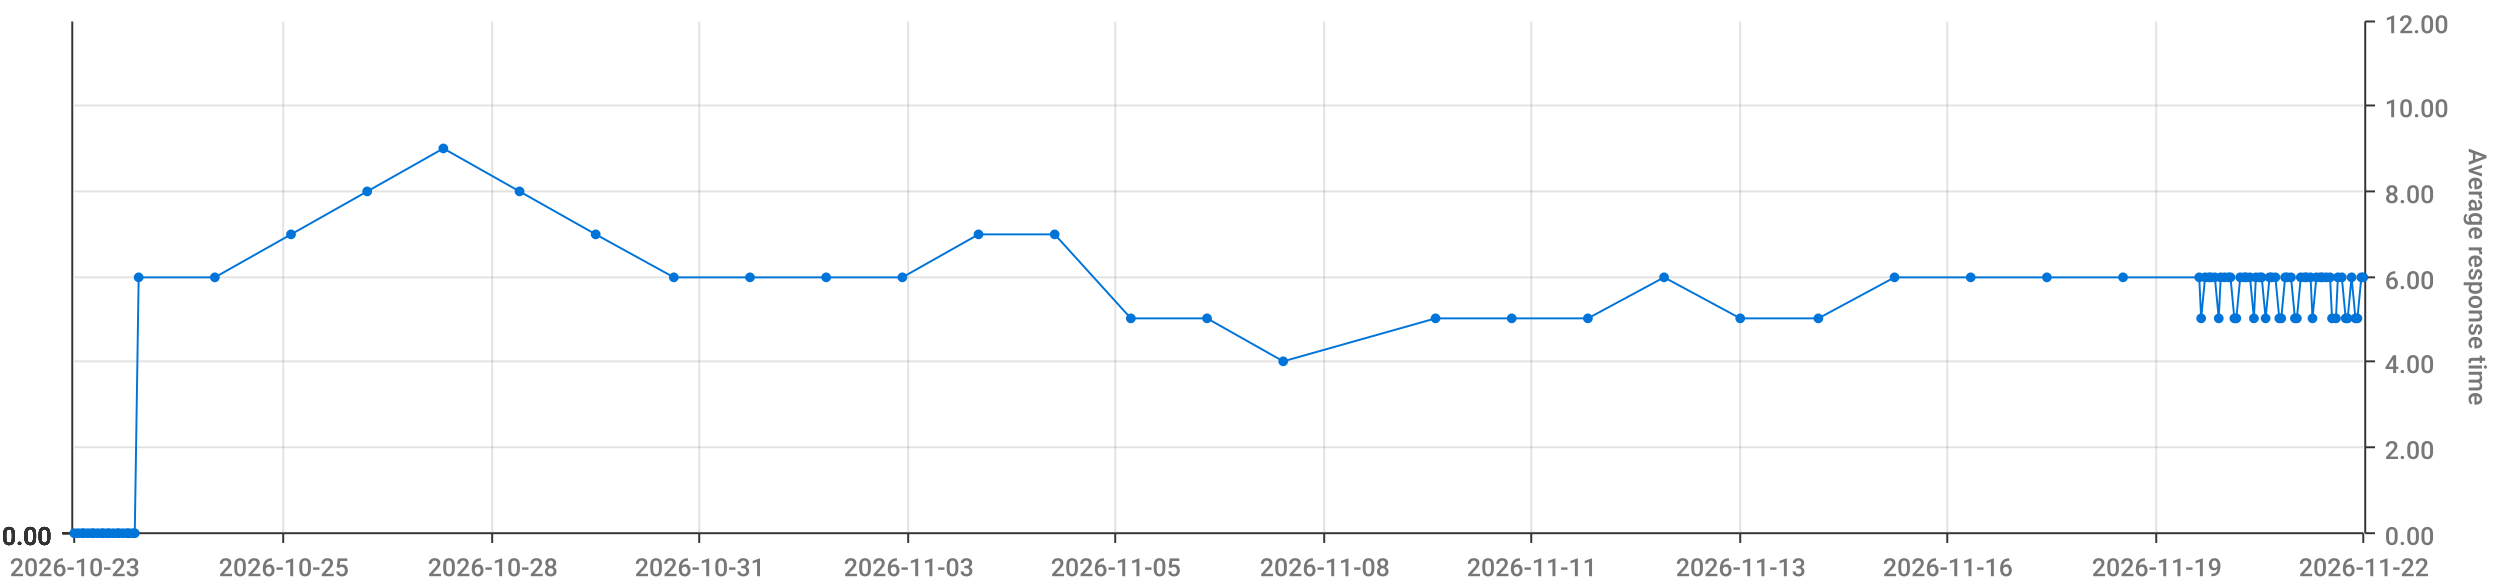
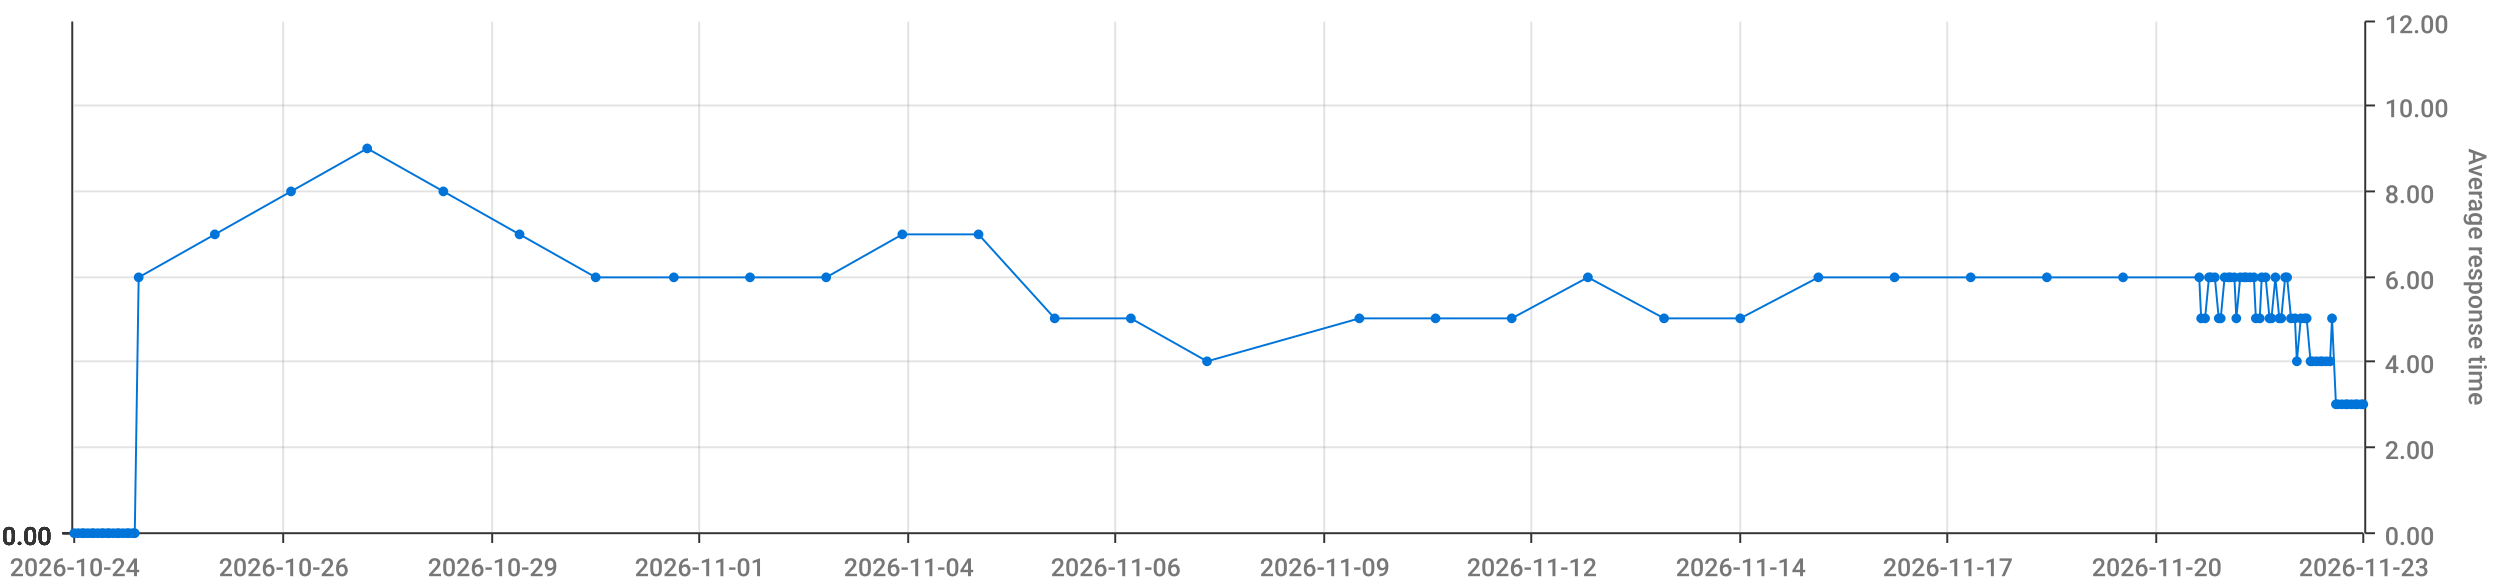
<svg xmlns="http://www.w3.org/2000/svg" viewBox="0 0 1280 300">
  <path d="M 0 0 L 1280 0 L 1280 300 L 0 300 L 0 0" style="stroke-width:0;stroke:rgba(255,255,255,1.0);fill:rgba(255,255,255,0.0)" />
  <path d="M 38 11 L 1210 11 L 1210 273 L 38 273 L 38 11" style="stroke-width:0;stroke:rgba(255,255,255,1.0);fill:rgba(255,255,255,0.0)" />
  <path d="M 38 273 L 1210 273" style="stroke-width:1;stroke:rgba(51,51,51,1.0);fill:rgba(255,255,255,0.0)" />
  <path d="M 38 273 L 38 278" style="stroke-width:1;stroke:rgba(51,51,51,1.0);fill:rgba(255,255,255,0.0)" />
-   <text x="5" y="295" style="stroke-width:0;stroke:none;fill:rgba(119,119,119,1.0);font-size:12.8px;font-family:'Roboto Medium',sans-serif">2026-10-23</text>
+   <text x="5" y="295" style="stroke-width:0;stroke:none;fill:rgba(119,119,119,1.0);font-size:12.8px;font-family:'Roboto Medium',sans-serif">2026-10-24</text>
  <path d="M 145 273 L 145 278" style="stroke-width:1;stroke:rgba(51,51,51,1.0);fill:rgba(255,255,255,0.0)" />
-   <text x="112" y="295" style="stroke-width:0;stroke:none;fill:rgba(119,119,119,1.0);font-size:12.8px;font-family:'Roboto Medium',sans-serif">2026-10-25</text>
+   <text x="112" y="295" style="stroke-width:0;stroke:none;fill:rgba(119,119,119,1.0);font-size:12.8px;font-family:'Roboto Medium',sans-serif">2026-10-26</text>
  <path d="M 252 273 L 252 278" style="stroke-width:1;stroke:rgba(51,51,51,1.0);fill:rgba(255,255,255,0.0)" />
-   <text x="219" y="295" style="stroke-width:0;stroke:none;fill:rgba(119,119,119,1.0);font-size:12.8px;font-family:'Roboto Medium',sans-serif">2026-10-28</text>
+   <text x="219" y="295" style="stroke-width:0;stroke:none;fill:rgba(119,119,119,1.0);font-size:12.8px;font-family:'Roboto Medium',sans-serif">2026-10-29</text>
  <path d="M 358 273 L 358 278" style="stroke-width:1;stroke:rgba(51,51,51,1.0);fill:rgba(255,255,255,0.0)" />
-   <text x="325" y="295" style="stroke-width:0;stroke:none;fill:rgba(119,119,119,1.0);font-size:12.8px;font-family:'Roboto Medium',sans-serif">2026-10-31</text>
+   <text x="325" y="295" style="stroke-width:0;stroke:none;fill:rgba(119,119,119,1.0);font-size:12.8px;font-family:'Roboto Medium',sans-serif">2026-11-01</text>
  <path d="M 465 273 L 465 278" style="stroke-width:1;stroke:rgba(51,51,51,1.0);fill:rgba(255,255,255,0.0)" />
-   <text x="432" y="295" style="stroke-width:0;stroke:none;fill:rgba(119,119,119,1.0);font-size:12.8px;font-family:'Roboto Medium',sans-serif">2026-11-03</text>
+   <text x="432" y="295" style="stroke-width:0;stroke:none;fill:rgba(119,119,119,1.0);font-size:12.8px;font-family:'Roboto Medium',sans-serif">2026-11-04</text>
  <path d="M 571 273 L 571 278" style="stroke-width:1;stroke:rgba(51,51,51,1.0);fill:rgba(255,255,255,0.0)" />
-   <text x="538" y="295" style="stroke-width:0;stroke:none;fill:rgba(119,119,119,1.0);font-size:12.8px;font-family:'Roboto Medium',sans-serif">2026-11-05</text>
+   <text x="538" y="295" style="stroke-width:0;stroke:none;fill:rgba(119,119,119,1.0);font-size:12.8px;font-family:'Roboto Medium',sans-serif">2026-11-06</text>
  <path d="M 678 273 L 678 278" style="stroke-width:1;stroke:rgba(51,51,51,1.0);fill:rgba(255,255,255,0.0)" />
-   <text x="645" y="295" style="stroke-width:0;stroke:none;fill:rgba(119,119,119,1.0);font-size:12.8px;font-family:'Roboto Medium',sans-serif">2026-11-08</text>
+   <text x="645" y="295" style="stroke-width:0;stroke:none;fill:rgba(119,119,119,1.0);font-size:12.8px;font-family:'Roboto Medium',sans-serif">2026-11-09</text>
  <path d="M 784 273 L 784 278" style="stroke-width:1;stroke:rgba(51,51,51,1.0);fill:rgba(255,255,255,0.0)" />
-   <text x="751" y="295" style="stroke-width:0;stroke:none;fill:rgba(119,119,119,1.0);font-size:12.8px;font-family:'Roboto Medium',sans-serif">2026-11-11</text>
+   <text x="751" y="295" style="stroke-width:0;stroke:none;fill:rgba(119,119,119,1.0);font-size:12.8px;font-family:'Roboto Medium',sans-serif">2026-11-12</text>
  <path d="M 891 273 L 891 278" style="stroke-width:1;stroke:rgba(51,51,51,1.0);fill:rgba(255,255,255,0.0)" />
-   <text x="858" y="295" style="stroke-width:0;stroke:none;fill:rgba(119,119,119,1.0);font-size:12.8px;font-family:'Roboto Medium',sans-serif">2026-11-13</text>
+   <text x="858" y="295" style="stroke-width:0;stroke:none;fill:rgba(119,119,119,1.0);font-size:12.8px;font-family:'Roboto Medium',sans-serif">2026-11-14</text>
  <path d="M 997 273 L 997 278" style="stroke-width:1;stroke:rgba(51,51,51,1.0);fill:rgba(255,255,255,0.0)" />
-   <text x="964" y="295" style="stroke-width:0;stroke:none;fill:rgba(119,119,119,1.0);font-size:12.8px;font-family:'Roboto Medium',sans-serif">2026-11-16</text>
+   <text x="964" y="295" style="stroke-width:0;stroke:none;fill:rgba(119,119,119,1.0);font-size:12.8px;font-family:'Roboto Medium',sans-serif">2026-11-17</text>
  <path d="M 1104 273 L 1104 278" style="stroke-width:1;stroke:rgba(51,51,51,1.0);fill:rgba(255,255,255,0.0)" />
-   <text x="1071" y="295" style="stroke-width:0;stroke:none;fill:rgba(119,119,119,1.0);font-size:12.8px;font-family:'Roboto Medium',sans-serif">2026-11-19</text>
+   <text x="1071" y="295" style="stroke-width:0;stroke:none;fill:rgba(119,119,119,1.0);font-size:12.8px;font-family:'Roboto Medium',sans-serif">2026-11-20</text>
  <path d="M 1210 273 L 1210 278" style="stroke-width:1;stroke:rgba(51,51,51,1.0);fill:rgba(255,255,255,0.0)" />
-   <text x="1177" y="295" style="stroke-width:0;stroke:none;fill:rgba(119,119,119,1.0);font-size:12.8px;font-family:'Roboto Medium',sans-serif">2026-11-22</text>
+   <text x="1177" y="295" style="stroke-width:0;stroke:none;fill:rgba(119,119,119,1.0);font-size:12.8px;font-family:'Roboto Medium',sans-serif">2026-11-23</text>
  <path d="M 145 273 L 145 11" style="stroke-width:1;stroke:rgba(119,119,119,0.2);fill:none" />
  <path d="M 252 273 L 252 11" style="stroke-width:1;stroke:rgba(119,119,119,0.2);fill:none" />
  <path d="M 358 273 L 358 11" style="stroke-width:1;stroke:rgba(119,119,119,0.2);fill:none" />
  <path d="M 465 273 L 465 11" style="stroke-width:1;stroke:rgba(119,119,119,0.2);fill:none" />
  <path d="M 571 273 L 571 11" style="stroke-width:1;stroke:rgba(119,119,119,0.2);fill:none" />
  <path d="M 678 273 L 678 11" style="stroke-width:1;stroke:rgba(119,119,119,0.2);fill:none" />
  <path d="M 784 273 L 784 11" style="stroke-width:1;stroke:rgba(119,119,119,0.2);fill:none" />
  <path d="M 891 273 L 891 11" style="stroke-width:1;stroke:rgba(119,119,119,0.2);fill:none" />
  <path d="M 997 273 L 997 11" style="stroke-width:1;stroke:rgba(119,119,119,0.2);fill:none" />
  <path d="M 1104 273 L 1104 11" style="stroke-width:1;stroke:rgba(119,119,119,0.2);fill:none" />
  <path d="M 1211 273 L 1211 11" style="stroke-width:1;stroke:rgba(51,51,51,1.0);fill:rgba(255,255,255,0.0)" />
  <path d="M 1211 273 L 1216 273" style="stroke-width:1;stroke:rgba(51,51,51,1.0);fill:rgba(255,255,255,0.0)" />
  <text x="1221" y="279" style="stroke-width:0;stroke:none;fill:rgba(119,119,119,1.0);font-size:12.8px;font-family:'Roboto Medium',sans-serif">0.00</text>
  <path d="M 1211 229 L 1216 229" style="stroke-width:1;stroke:rgba(51,51,51,1.0);fill:rgba(255,255,255,0.0)" />
  <text x="1221" y="235" style="stroke-width:0;stroke:none;fill:rgba(119,119,119,1.0);font-size:12.8px;font-family:'Roboto Medium',sans-serif">2.00</text>
  <path d="M 1211 185 L 1216 185" style="stroke-width:1;stroke:rgba(51,51,51,1.0);fill:rgba(255,255,255,0.0)" />
  <text x="1221" y="191" style="stroke-width:0;stroke:none;fill:rgba(119,119,119,1.0);font-size:12.8px;font-family:'Roboto Medium',sans-serif">4.00</text>
  <path d="M 1211 142 L 1216 142" style="stroke-width:1;stroke:rgba(51,51,51,1.0);fill:rgba(255,255,255,0.0)" />
  <text x="1221" y="148" style="stroke-width:0;stroke:none;fill:rgba(119,119,119,1.0);font-size:12.8px;font-family:'Roboto Medium',sans-serif">6.00</text>
  <path d="M 1211 98 L 1216 98" style="stroke-width:1;stroke:rgba(51,51,51,1.0);fill:rgba(255,255,255,0.0)" />
  <text x="1221" y="104" style="stroke-width:0;stroke:none;fill:rgba(119,119,119,1.0);font-size:12.8px;font-family:'Roboto Medium',sans-serif">8.00</text>
  <path d="M 1211 54 L 1216 54" style="stroke-width:1;stroke:rgba(51,51,51,1.0);fill:rgba(255,255,255,0.0)" />
  <text x="1221" y="60" style="stroke-width:0;stroke:none;fill:rgba(119,119,119,1.0);font-size:12.8px;font-family:'Roboto Medium',sans-serif">10.00</text>
  <path d="M 1211 11 L 1216 11" style="stroke-width:1;stroke:rgba(51,51,51,1.0);fill:rgba(255,255,255,0.0)" />
  <text x="1221" y="17" style="stroke-width:0;stroke:none;fill:rgba(119,119,119,1.0);font-size:12.8px;font-family:'Roboto Medium',sans-serif">12.00</text>
  <text x="1264" y="76" style="stroke-width:0;stroke:none;fill:rgba(119,119,119,1.0);font-size:12.8px;font-family:'Roboto Medium',sans-serif" transform="rotate(90.00,1264,76)">Average response time</text>
  <path d="M 38 273 L 1210 273" style="stroke-width:0;stroke:rgba(255,255,255,0.0);fill:none" />
  <path d="M 38 229 L 1210 229" style="stroke-width:1;stroke:rgba(119,119,119,0.2);fill:none" />
  <path d="M 38 185 L 1210 185" style="stroke-width:1;stroke:rgba(119,119,119,0.2);fill:none" />
  <path d="M 38 142 L 1210 142" style="stroke-width:1;stroke:rgba(119,119,119,0.2);fill:none" />
  <path d="M 38 98 L 1210 98" style="stroke-width:1;stroke:rgba(119,119,119,0.2);fill:none" />
  <path d="M 38 54 L 1210 54" style="stroke-width:1;stroke:rgba(119,119,119,0.2);fill:none" />
  <path d="M 37 273 L 37 11" style="stroke-width:1;stroke:rgba(51,51,51,1.0);fill:rgba(255,255,255,0.0)" />
  <path d="M 37 273 L 32 273" style="stroke-width:1;stroke:rgba(51,51,51,1.0);fill:rgba(255,255,255,0.0)" />
  <text x="1" y="279" style="stroke-width:0;stroke:none;fill:rgba(51,51,51,1.0);font-size:12.8px;font-family:'Roboto Medium',sans-serif">0.00</text>
  <path d="M 37 273 L 32 273" style="stroke-width:1;stroke:rgba(51,51,51,1.0);fill:rgba(255,255,255,0.0)" />
  <text x="1" y="279" style="stroke-width:0;stroke:none;fill:rgba(51,51,51,1.0);font-size:12.8px;font-family:'Roboto Medium',sans-serif">0.00</text>
  <path d="M 37 273 L 32 273" style="stroke-width:1;stroke:rgba(51,51,51,1.0);fill:rgba(255,255,255,0.0)" />
  <text x="1" y="279" style="stroke-width:0;stroke:none;fill:rgba(51,51,51,1.0);font-size:12.8px;font-family:'Roboto Medium',sans-serif">0.00</text>
  <path d="M 37 273 L 32 273" style="stroke-width:1;stroke:rgba(51,51,51,1.0);fill:rgba(255,255,255,0.0)" />
  <text x="1" y="279" style="stroke-width:0;stroke:none;fill:rgba(51,51,51,1.0);font-size:12.8px;font-family:'Roboto Medium',sans-serif">0.00</text>
  <path d="M 37 273 L 32 273" style="stroke-width:1;stroke:rgba(51,51,51,1.0);fill:rgba(255,255,255,0.0)" />
  <text x="1" y="279" style="stroke-width:0;stroke:none;fill:rgba(51,51,51,1.0);font-size:12.8px;font-family:'Roboto Medium',sans-serif">0.00</text>
  <path d="M 37 273 L 32 273" style="stroke-width:1;stroke:rgba(51,51,51,1.0);fill:rgba(255,255,255,0.0)" />
  <text x="1" y="279" style="stroke-width:0;stroke:none;fill:rgba(51,51,51,1.0);font-size:12.8px;font-family:'Roboto Medium',sans-serif">0.00</text>
  <path d="M 37 273 L 32 273" style="stroke-width:1;stroke:rgba(51,51,51,1.0);fill:rgba(255,255,255,0.0)" />
  <text x="1" y="279" style="stroke-width:0;stroke:none;fill:rgba(51,51,51,1.0);font-size:12.8px;font-family:'Roboto Medium',sans-serif">0.00</text>
  <path d="M 38 273 L 1210 273" style="stroke-width:0;stroke:rgba(255,255,255,0.0);fill:none" />
  <path d="M 38 273 L 1210 273" style="stroke-width:0;stroke:rgba(255,255,255,0.0);fill:none" />
  <path d="M 38 273 L 1210 273" style="stroke-width:0;stroke:rgba(255,255,255,0.0);fill:none" />
  <path d="M 38 273 L 1210 273" style="stroke-width:0;stroke:rgba(255,255,255,0.0);fill:none" />
  <path d="M 38 273 L 1210 273" style="stroke-width:0;stroke:rgba(255,255,255,0.0);fill:none" />
  <path d="M 38 273 L 1210 273" style="stroke-width:0;stroke:rgba(255,255,255,0.0);fill:none" />
-   <path d="M 38 273 L 40 273 L 42 273 L 43 273 L 45 273 L 47 273 L 48 273 L 50 273 L 52 273 L 53 273 L 55 273 L 56 273 L 58 273 L 60 273 L 61 273 L 63 273 L 65 273 L 66 273 L 68 273 L 69 273 L 71 142 L 110 142 L 149 120 L 188 98 L 227 76 L 266 98 L 305 120 L 345 142 L 384 142 L 423 142 L 462 142 L 501 120 L 540 120 L 579 163 L 618 163 L 657 185 L 735 163 L 774 163 L 813 163 L 852 142 L 891 163 L 931 163 L 970 142 L 1009 142 L 1048 142 L 1087 142 L 1126 142 L 1127 163 L 1129 142 L 1131 142 L 1132 142 L 1134 142 L 1136 163 L 1137 142 L 1139 142 L 1141 142 L 1142 142 L 1144 163 L 1145 163 L 1147 142 L 1149 142 L 1150 142 L 1152 142 L 1154 163 L 1155 142 L 1157 142 L 1158 142 L 1160 163 L 1162 142 L 1163 142 L 1165 142 L 1167 163 L 1168 163 L 1170 142 L 1171 142 L 1173 142 L 1175 163 L 1176 163 L 1178 142 L 1180 142 L 1181 142 L 1183 142 L 1184 163 L 1186 142 L 1188 142 L 1189 142 L 1191 142 L 1193 142 L 1194 163 L 1196 163 L 1197 142 L 1199 142 L 1201 163 L 1202 163 L 1204 142 L 1206 163 L 1207 163 L 1209 142 L 1210 142" style="stroke-width:1;stroke:rgba(0,116,217,1.0);fill:rgba(255,255,255,0.0)" />
+   <path d="M 38 273 L 40 273 L 42 273 L 43 273 L 45 273 L 47 273 L 48 273 L 50 273 L 52 273 L 53 273 L 55 273 L 56 273 L 58 273 L 60 273 L 61 273 L 63 273 L 65 273 L 66 273 L 68 273 L 69 273 L 71 142 L 110 120 L 149 98 L 188 76 L 227 98 L 266 120 L 305 142 L 345 142 L 384 142 L 423 142 L 462 120 L 501 120 L 540 163 L 579 163 L 618 185 L 696 163 L 735 163 L 774 163 L 813 142 L 852 163 L 891 163 L 931 142 L 970 142 L 1009 142 L 1048 142 L 1087 142 L 1126 142 L 1127 163 L 1129 163 L 1131 142 L 1132 142 L 1134 142 L 1136 163 L 1137 163 L 1139 142 L 1141 142 L 1142 142 L 1144 142 L 1145 163 L 1147 142 L 1149 142 L 1150 142 L 1152 142 L 1154 142 L 1155 163 L 1157 163 L 1158 142 L 1160 142 L 1162 163 L 1163 163 L 1165 142 L 1167 163 L 1168 163 L 1170 142 L 1171 142 L 1173 163 L 1175 163 L 1176 185 L 1178 163 L 1180 163 L 1181 163 L 1183 185 L 1184 185 L 1186 185 L 1188 185 L 1189 185 L 1191 185 L 1193 185 L 1194 163 L 1196 207 L 1197 207 L 1199 207 L 1201 207 L 1202 207 L 1204 207 L 1206 207 L 1207 207 L 1209 207 L 1210 207" style="stroke-width:1;stroke:rgba(0,116,217,1.0);fill:rgba(255,255,255,0.0)" />
  <circle cx="38" cy="273" r="2" style="stroke-width:1;stroke:rgba(0,116,217,1.0);fill:rgba(0,116,217,1.0)" />
  <path d="" style="stroke-width:1;stroke:rgba(0,116,217,1.0);fill:rgba(0,116,217,1.0)" />
  <circle cx="40" cy="273" r="2" style="stroke-width:1;stroke:rgba(0,116,217,1.0);fill:rgba(0,116,217,1.0)" />
  <path d="" style="stroke-width:1;stroke:rgba(0,116,217,1.0);fill:rgba(0,116,217,1.0)" />
  <circle cx="42" cy="273" r="2" style="stroke-width:1;stroke:rgba(0,116,217,1.0);fill:rgba(0,116,217,1.0)" />
  <path d="" style="stroke-width:1;stroke:rgba(0,116,217,1.0);fill:rgba(0,116,217,1.0)" />
  <circle cx="43" cy="273" r="2" style="stroke-width:1;stroke:rgba(0,116,217,1.0);fill:rgba(0,116,217,1.0)" />
  <path d="" style="stroke-width:1;stroke:rgba(0,116,217,1.0);fill:rgba(0,116,217,1.0)" />
  <circle cx="45" cy="273" r="2" style="stroke-width:1;stroke:rgba(0,116,217,1.0);fill:rgba(0,116,217,1.0)" />
  <path d="" style="stroke-width:1;stroke:rgba(0,116,217,1.0);fill:rgba(0,116,217,1.0)" />
  <circle cx="47" cy="273" r="2" style="stroke-width:1;stroke:rgba(0,116,217,1.0);fill:rgba(0,116,217,1.0)" />
  <path d="" style="stroke-width:1;stroke:rgba(0,116,217,1.0);fill:rgba(0,116,217,1.0)" />
  <circle cx="48" cy="273" r="2" style="stroke-width:1;stroke:rgba(0,116,217,1.0);fill:rgba(0,116,217,1.0)" />
  <path d="" style="stroke-width:1;stroke:rgba(0,116,217,1.0);fill:rgba(0,116,217,1.0)" />
  <circle cx="50" cy="273" r="2" style="stroke-width:1;stroke:rgba(0,116,217,1.0);fill:rgba(0,116,217,1.0)" />
  <path d="" style="stroke-width:1;stroke:rgba(0,116,217,1.0);fill:rgba(0,116,217,1.0)" />
  <circle cx="52" cy="273" r="2" style="stroke-width:1;stroke:rgba(0,116,217,1.0);fill:rgba(0,116,217,1.0)" />
  <path d="" style="stroke-width:1;stroke:rgba(0,116,217,1.0);fill:rgba(0,116,217,1.0)" />
  <circle cx="53" cy="273" r="2" style="stroke-width:1;stroke:rgba(0,116,217,1.0);fill:rgba(0,116,217,1.0)" />
  <path d="" style="stroke-width:1;stroke:rgba(0,116,217,1.0);fill:rgba(0,116,217,1.0)" />
  <circle cx="55" cy="273" r="2" style="stroke-width:1;stroke:rgba(0,116,217,1.0);fill:rgba(0,116,217,1.0)" />
  <path d="" style="stroke-width:1;stroke:rgba(0,116,217,1.0);fill:rgba(0,116,217,1.0)" />
  <circle cx="56" cy="273" r="2" style="stroke-width:1;stroke:rgba(0,116,217,1.0);fill:rgba(0,116,217,1.0)" />
  <path d="" style="stroke-width:1;stroke:rgba(0,116,217,1.0);fill:rgba(0,116,217,1.0)" />
  <circle cx="58" cy="273" r="2" style="stroke-width:1;stroke:rgba(0,116,217,1.0);fill:rgba(0,116,217,1.0)" />
  <path d="" style="stroke-width:1;stroke:rgba(0,116,217,1.0);fill:rgba(0,116,217,1.0)" />
  <circle cx="60" cy="273" r="2" style="stroke-width:1;stroke:rgba(0,116,217,1.0);fill:rgba(0,116,217,1.0)" />
  <path d="" style="stroke-width:1;stroke:rgba(0,116,217,1.0);fill:rgba(0,116,217,1.0)" />
  <circle cx="61" cy="273" r="2" style="stroke-width:1;stroke:rgba(0,116,217,1.0);fill:rgba(0,116,217,1.0)" />
  <path d="" style="stroke-width:1;stroke:rgba(0,116,217,1.0);fill:rgba(0,116,217,1.0)" />
  <circle cx="63" cy="273" r="2" style="stroke-width:1;stroke:rgba(0,116,217,1.0);fill:rgba(0,116,217,1.0)" />
  <path d="" style="stroke-width:1;stroke:rgba(0,116,217,1.0);fill:rgba(0,116,217,1.0)" />
  <circle cx="65" cy="273" r="2" style="stroke-width:1;stroke:rgba(0,116,217,1.0);fill:rgba(0,116,217,1.0)" />
  <path d="" style="stroke-width:1;stroke:rgba(0,116,217,1.0);fill:rgba(0,116,217,1.0)" />
  <circle cx="66" cy="273" r="2" style="stroke-width:1;stroke:rgba(0,116,217,1.0);fill:rgba(0,116,217,1.0)" />
  <path d="" style="stroke-width:1;stroke:rgba(0,116,217,1.0);fill:rgba(0,116,217,1.0)" />
  <circle cx="68" cy="273" r="2" style="stroke-width:1;stroke:rgba(0,116,217,1.0);fill:rgba(0,116,217,1.0)" />
  <path d="" style="stroke-width:1;stroke:rgba(0,116,217,1.0);fill:rgba(0,116,217,1.0)" />
  <circle cx="69" cy="273" r="2" style="stroke-width:1;stroke:rgba(0,116,217,1.0);fill:rgba(0,116,217,1.0)" />
  <path d="" style="stroke-width:1;stroke:rgba(0,116,217,1.0);fill:rgba(0,116,217,1.0)" />
  <circle cx="71" cy="142" r="2" style="stroke-width:1;stroke:rgba(0,116,217,1.0);fill:rgba(0,116,217,1.0)" />
  <path d="" style="stroke-width:1;stroke:rgba(0,116,217,1.0);fill:rgba(0,116,217,1.0)" />
-   <circle cx="110" cy="142" r="2" style="stroke-width:1;stroke:rgba(0,116,217,1.0);fill:rgba(0,116,217,1.0)" />
-   <path d="" style="stroke-width:1;stroke:rgba(0,116,217,1.0);fill:rgba(0,116,217,1.0)" />
-   <circle cx="149" cy="120" r="2" style="stroke-width:1;stroke:rgba(0,116,217,1.0);fill:rgba(0,116,217,1.0)" />
-   <path d="" style="stroke-width:1;stroke:rgba(0,116,217,1.0);fill:rgba(0,116,217,1.0)" />
-   <circle cx="188" cy="98" r="2" style="stroke-width:1;stroke:rgba(0,116,217,1.0);fill:rgba(0,116,217,1.0)" />
-   <path d="" style="stroke-width:1;stroke:rgba(0,116,217,1.0);fill:rgba(0,116,217,1.0)" />
-   <circle cx="227" cy="76" r="2" style="stroke-width:1;stroke:rgba(0,116,217,1.0);fill:rgba(0,116,217,1.0)" />
-   <path d="" style="stroke-width:1;stroke:rgba(0,116,217,1.0);fill:rgba(0,116,217,1.0)" />
-   <circle cx="266" cy="98" r="2" style="stroke-width:1;stroke:rgba(0,116,217,1.0);fill:rgba(0,116,217,1.0)" />
-   <path d="" style="stroke-width:1;stroke:rgba(0,116,217,1.0);fill:rgba(0,116,217,1.0)" />
-   <circle cx="305" cy="120" r="2" style="stroke-width:1;stroke:rgba(0,116,217,1.0);fill:rgba(0,116,217,1.0)" />
+   <circle cx="110" cy="120" r="2" style="stroke-width:1;stroke:rgba(0,116,217,1.0);fill:rgba(0,116,217,1.0)" />
+   <path d="" style="stroke-width:1;stroke:rgba(0,116,217,1.0);fill:rgba(0,116,217,1.0)" />
+   <circle cx="149" cy="98" r="2" style="stroke-width:1;stroke:rgba(0,116,217,1.0);fill:rgba(0,116,217,1.0)" />
+   <path d="" style="stroke-width:1;stroke:rgba(0,116,217,1.0);fill:rgba(0,116,217,1.0)" />
+   <circle cx="188" cy="76" r="2" style="stroke-width:1;stroke:rgba(0,116,217,1.0);fill:rgba(0,116,217,1.0)" />
+   <path d="" style="stroke-width:1;stroke:rgba(0,116,217,1.0);fill:rgba(0,116,217,1.0)" />
+   <circle cx="227" cy="98" r="2" style="stroke-width:1;stroke:rgba(0,116,217,1.0);fill:rgba(0,116,217,1.0)" />
+   <path d="" style="stroke-width:1;stroke:rgba(0,116,217,1.0);fill:rgba(0,116,217,1.0)" />
+   <circle cx="266" cy="120" r="2" style="stroke-width:1;stroke:rgba(0,116,217,1.0);fill:rgba(0,116,217,1.0)" />
+   <path d="" style="stroke-width:1;stroke:rgba(0,116,217,1.0);fill:rgba(0,116,217,1.0)" />
+   <circle cx="305" cy="142" r="2" style="stroke-width:1;stroke:rgba(0,116,217,1.0);fill:rgba(0,116,217,1.0)" />
  <path d="" style="stroke-width:1;stroke:rgba(0,116,217,1.0);fill:rgba(0,116,217,1.0)" />
  <circle cx="345" cy="142" r="2" style="stroke-width:1;stroke:rgba(0,116,217,1.0);fill:rgba(0,116,217,1.0)" />
  <path d="" style="stroke-width:1;stroke:rgba(0,116,217,1.0);fill:rgba(0,116,217,1.0)" />
  <circle cx="384" cy="142" r="2" style="stroke-width:1;stroke:rgba(0,116,217,1.0);fill:rgba(0,116,217,1.0)" />
  <path d="" style="stroke-width:1;stroke:rgba(0,116,217,1.0);fill:rgba(0,116,217,1.0)" />
  <circle cx="423" cy="142" r="2" style="stroke-width:1;stroke:rgba(0,116,217,1.0);fill:rgba(0,116,217,1.0)" />
  <path d="" style="stroke-width:1;stroke:rgba(0,116,217,1.0);fill:rgba(0,116,217,1.0)" />
-   <circle cx="462" cy="142" r="2" style="stroke-width:1;stroke:rgba(0,116,217,1.0);fill:rgba(0,116,217,1.0)" />
+   <circle cx="462" cy="120" r="2" style="stroke-width:1;stroke:rgba(0,116,217,1.0);fill:rgba(0,116,217,1.0)" />
  <path d="" style="stroke-width:1;stroke:rgba(0,116,217,1.0);fill:rgba(0,116,217,1.0)" />
  <circle cx="501" cy="120" r="2" style="stroke-width:1;stroke:rgba(0,116,217,1.0);fill:rgba(0,116,217,1.0)" />
  <path d="" style="stroke-width:1;stroke:rgba(0,116,217,1.0);fill:rgba(0,116,217,1.0)" />
-   <circle cx="540" cy="120" r="2" style="stroke-width:1;stroke:rgba(0,116,217,1.0);fill:rgba(0,116,217,1.0)" />
+   <circle cx="540" cy="163" r="2" style="stroke-width:1;stroke:rgba(0,116,217,1.0);fill:rgba(0,116,217,1.0)" />
  <path d="" style="stroke-width:1;stroke:rgba(0,116,217,1.0);fill:rgba(0,116,217,1.0)" />
  <circle cx="579" cy="163" r="2" style="stroke-width:1;stroke:rgba(0,116,217,1.0);fill:rgba(0,116,217,1.0)" />
  <path d="" style="stroke-width:1;stroke:rgba(0,116,217,1.0);fill:rgba(0,116,217,1.0)" />
-   <circle cx="618" cy="163" r="2" style="stroke-width:1;stroke:rgba(0,116,217,1.0);fill:rgba(0,116,217,1.0)" />
-   <path d="" style="stroke-width:1;stroke:rgba(0,116,217,1.0);fill:rgba(0,116,217,1.0)" />
-   <circle cx="657" cy="185" r="2" style="stroke-width:1;stroke:rgba(0,116,217,1.0);fill:rgba(0,116,217,1.0)" />
+   <circle cx="618" cy="185" r="2" style="stroke-width:1;stroke:rgba(0,116,217,1.0);fill:rgba(0,116,217,1.0)" />
+   <path d="" style="stroke-width:1;stroke:rgba(0,116,217,1.0);fill:rgba(0,116,217,1.0)" />
+   <circle cx="696" cy="163" r="2" style="stroke-width:1;stroke:rgba(0,116,217,1.0);fill:rgba(0,116,217,1.0)" />
  <path d="" style="stroke-width:1;stroke:rgba(0,116,217,1.0);fill:rgba(0,116,217,1.0)" />
  <circle cx="735" cy="163" r="2" style="stroke-width:1;stroke:rgba(0,116,217,1.0);fill:rgba(0,116,217,1.0)" />
  <path d="" style="stroke-width:1;stroke:rgba(0,116,217,1.0);fill:rgba(0,116,217,1.0)" />
  <circle cx="774" cy="163" r="2" style="stroke-width:1;stroke:rgba(0,116,217,1.0);fill:rgba(0,116,217,1.0)" />
  <path d="" style="stroke-width:1;stroke:rgba(0,116,217,1.0);fill:rgba(0,116,217,1.0)" />
-   <circle cx="813" cy="163" r="2" style="stroke-width:1;stroke:rgba(0,116,217,1.0);fill:rgba(0,116,217,1.0)" />
-   <path d="" style="stroke-width:1;stroke:rgba(0,116,217,1.0);fill:rgba(0,116,217,1.0)" />
-   <circle cx="852" cy="142" r="2" style="stroke-width:1;stroke:rgba(0,116,217,1.0);fill:rgba(0,116,217,1.0)" />
+   <circle cx="813" cy="142" r="2" style="stroke-width:1;stroke:rgba(0,116,217,1.0);fill:rgba(0,116,217,1.0)" />
+   <path d="" style="stroke-width:1;stroke:rgba(0,116,217,1.0);fill:rgba(0,116,217,1.0)" />
+   <circle cx="852" cy="163" r="2" style="stroke-width:1;stroke:rgba(0,116,217,1.0);fill:rgba(0,116,217,1.0)" />
  <path d="" style="stroke-width:1;stroke:rgba(0,116,217,1.0);fill:rgba(0,116,217,1.0)" />
  <circle cx="891" cy="163" r="2" style="stroke-width:1;stroke:rgba(0,116,217,1.0);fill:rgba(0,116,217,1.0)" />
  <path d="" style="stroke-width:1;stroke:rgba(0,116,217,1.0);fill:rgba(0,116,217,1.0)" />
-   <circle cx="931" cy="163" r="2" style="stroke-width:1;stroke:rgba(0,116,217,1.0);fill:rgba(0,116,217,1.0)" />
+   <circle cx="931" cy="142" r="2" style="stroke-width:1;stroke:rgba(0,116,217,1.0);fill:rgba(0,116,217,1.0)" />
  <path d="" style="stroke-width:1;stroke:rgba(0,116,217,1.0);fill:rgba(0,116,217,1.0)" />
  <circle cx="970" cy="142" r="2" style="stroke-width:1;stroke:rgba(0,116,217,1.0);fill:rgba(0,116,217,1.0)" />
  <path d="" style="stroke-width:1;stroke:rgba(0,116,217,1.0);fill:rgba(0,116,217,1.0)" />
  <circle cx="1009" cy="142" r="2" style="stroke-width:1;stroke:rgba(0,116,217,1.0);fill:rgba(0,116,217,1.0)" />
  <path d="" style="stroke-width:1;stroke:rgba(0,116,217,1.0);fill:rgba(0,116,217,1.0)" />
  <circle cx="1048" cy="142" r="2" style="stroke-width:1;stroke:rgba(0,116,217,1.0);fill:rgba(0,116,217,1.0)" />
  <path d="" style="stroke-width:1;stroke:rgba(0,116,217,1.0);fill:rgba(0,116,217,1.0)" />
  <circle cx="1087" cy="142" r="2" style="stroke-width:1;stroke:rgba(0,116,217,1.0);fill:rgba(0,116,217,1.0)" />
  <path d="" style="stroke-width:1;stroke:rgba(0,116,217,1.0);fill:rgba(0,116,217,1.0)" />
  <circle cx="1126" cy="142" r="2" style="stroke-width:1;stroke:rgba(0,116,217,1.0);fill:rgba(0,116,217,1.0)" />
  <path d="" style="stroke-width:1;stroke:rgba(0,116,217,1.0);fill:rgba(0,116,217,1.0)" />
  <circle cx="1127" cy="163" r="2" style="stroke-width:1;stroke:rgba(0,116,217,1.0);fill:rgba(0,116,217,1.0)" />
  <path d="" style="stroke-width:1;stroke:rgba(0,116,217,1.0);fill:rgba(0,116,217,1.0)" />
-   <circle cx="1129" cy="142" r="2" style="stroke-width:1;stroke:rgba(0,116,217,1.0);fill:rgba(0,116,217,1.0)" />
+   <circle cx="1129" cy="163" r="2" style="stroke-width:1;stroke:rgba(0,116,217,1.0);fill:rgba(0,116,217,1.0)" />
  <path d="" style="stroke-width:1;stroke:rgba(0,116,217,1.0);fill:rgba(0,116,217,1.0)" />
  <circle cx="1131" cy="142" r="2" style="stroke-width:1;stroke:rgba(0,116,217,1.0);fill:rgba(0,116,217,1.0)" />
  <path d="" style="stroke-width:1;stroke:rgba(0,116,217,1.0);fill:rgba(0,116,217,1.0)" />
  <circle cx="1132" cy="142" r="2" style="stroke-width:1;stroke:rgba(0,116,217,1.0);fill:rgba(0,116,217,1.0)" />
  <path d="" style="stroke-width:1;stroke:rgba(0,116,217,1.0);fill:rgba(0,116,217,1.0)" />
  <circle cx="1134" cy="142" r="2" style="stroke-width:1;stroke:rgba(0,116,217,1.0);fill:rgba(0,116,217,1.0)" />
  <path d="" style="stroke-width:1;stroke:rgba(0,116,217,1.0);fill:rgba(0,116,217,1.0)" />
  <circle cx="1136" cy="163" r="2" style="stroke-width:1;stroke:rgba(0,116,217,1.0);fill:rgba(0,116,217,1.0)" />
  <path d="" style="stroke-width:1;stroke:rgba(0,116,217,1.0);fill:rgba(0,116,217,1.0)" />
-   <circle cx="1137" cy="142" r="2" style="stroke-width:1;stroke:rgba(0,116,217,1.0);fill:rgba(0,116,217,1.0)" />
+   <circle cx="1137" cy="163" r="2" style="stroke-width:1;stroke:rgba(0,116,217,1.0);fill:rgba(0,116,217,1.0)" />
  <path d="" style="stroke-width:1;stroke:rgba(0,116,217,1.0);fill:rgba(0,116,217,1.0)" />
  <circle cx="1139" cy="142" r="2" style="stroke-width:1;stroke:rgba(0,116,217,1.0);fill:rgba(0,116,217,1.0)" />
  <path d="" style="stroke-width:1;stroke:rgba(0,116,217,1.0);fill:rgba(0,116,217,1.0)" />
  <circle cx="1141" cy="142" r="2" style="stroke-width:1;stroke:rgba(0,116,217,1.0);fill:rgba(0,116,217,1.0)" />
  <path d="" style="stroke-width:1;stroke:rgba(0,116,217,1.0);fill:rgba(0,116,217,1.0)" />
  <circle cx="1142" cy="142" r="2" style="stroke-width:1;stroke:rgba(0,116,217,1.0);fill:rgba(0,116,217,1.0)" />
  <path d="" style="stroke-width:1;stroke:rgba(0,116,217,1.0);fill:rgba(0,116,217,1.0)" />
-   <circle cx="1144" cy="163" r="2" style="stroke-width:1;stroke:rgba(0,116,217,1.0);fill:rgba(0,116,217,1.0)" />
+   <circle cx="1144" cy="142" r="2" style="stroke-width:1;stroke:rgba(0,116,217,1.0);fill:rgba(0,116,217,1.0)" />
  <path d="" style="stroke-width:1;stroke:rgba(0,116,217,1.0);fill:rgba(0,116,217,1.0)" />
  <circle cx="1145" cy="163" r="2" style="stroke-width:1;stroke:rgba(0,116,217,1.0);fill:rgba(0,116,217,1.0)" />
  <path d="" style="stroke-width:1;stroke:rgba(0,116,217,1.0);fill:rgba(0,116,217,1.0)" />
  <circle cx="1147" cy="142" r="2" style="stroke-width:1;stroke:rgba(0,116,217,1.0);fill:rgba(0,116,217,1.0)" />
  <path d="" style="stroke-width:1;stroke:rgba(0,116,217,1.0);fill:rgba(0,116,217,1.0)" />
  <circle cx="1149" cy="142" r="2" style="stroke-width:1;stroke:rgba(0,116,217,1.0);fill:rgba(0,116,217,1.0)" />
  <path d="" style="stroke-width:1;stroke:rgba(0,116,217,1.0);fill:rgba(0,116,217,1.0)" />
  <circle cx="1150" cy="142" r="2" style="stroke-width:1;stroke:rgba(0,116,217,1.0);fill:rgba(0,116,217,1.0)" />
  <path d="" style="stroke-width:1;stroke:rgba(0,116,217,1.0);fill:rgba(0,116,217,1.0)" />
  <circle cx="1152" cy="142" r="2" style="stroke-width:1;stroke:rgba(0,116,217,1.0);fill:rgba(0,116,217,1.0)" />
  <path d="" style="stroke-width:1;stroke:rgba(0,116,217,1.0);fill:rgba(0,116,217,1.0)" />
-   <circle cx="1154" cy="163" r="2" style="stroke-width:1;stroke:rgba(0,116,217,1.0);fill:rgba(0,116,217,1.0)" />
-   <path d="" style="stroke-width:1;stroke:rgba(0,116,217,1.0);fill:rgba(0,116,217,1.0)" />
-   <circle cx="1155" cy="142" r="2" style="stroke-width:1;stroke:rgba(0,116,217,1.0);fill:rgba(0,116,217,1.0)" />
-   <path d="" style="stroke-width:1;stroke:rgba(0,116,217,1.0);fill:rgba(0,116,217,1.0)" />
-   <circle cx="1157" cy="142" r="2" style="stroke-width:1;stroke:rgba(0,116,217,1.0);fill:rgba(0,116,217,1.0)" />
+   <circle cx="1154" cy="142" r="2" style="stroke-width:1;stroke:rgba(0,116,217,1.0);fill:rgba(0,116,217,1.0)" />
+   <path d="" style="stroke-width:1;stroke:rgba(0,116,217,1.0);fill:rgba(0,116,217,1.0)" />
+   <circle cx="1155" cy="163" r="2" style="stroke-width:1;stroke:rgba(0,116,217,1.0);fill:rgba(0,116,217,1.0)" />
+   <path d="" style="stroke-width:1;stroke:rgba(0,116,217,1.0);fill:rgba(0,116,217,1.0)" />
+   <circle cx="1157" cy="163" r="2" style="stroke-width:1;stroke:rgba(0,116,217,1.0);fill:rgba(0,116,217,1.0)" />
  <path d="" style="stroke-width:1;stroke:rgba(0,116,217,1.0);fill:rgba(0,116,217,1.0)" />
  <circle cx="1158" cy="142" r="2" style="stroke-width:1;stroke:rgba(0,116,217,1.0);fill:rgba(0,116,217,1.0)" />
  <path d="" style="stroke-width:1;stroke:rgba(0,116,217,1.0);fill:rgba(0,116,217,1.0)" />
-   <circle cx="1160" cy="163" r="2" style="stroke-width:1;stroke:rgba(0,116,217,1.0);fill:rgba(0,116,217,1.0)" />
-   <path d="" style="stroke-width:1;stroke:rgba(0,116,217,1.0);fill:rgba(0,116,217,1.0)" />
-   <circle cx="1162" cy="142" r="2" style="stroke-width:1;stroke:rgba(0,116,217,1.0);fill:rgba(0,116,217,1.0)" />
-   <path d="" style="stroke-width:1;stroke:rgba(0,116,217,1.0);fill:rgba(0,116,217,1.0)" />
-   <circle cx="1163" cy="142" r="2" style="stroke-width:1;stroke:rgba(0,116,217,1.0);fill:rgba(0,116,217,1.0)" />
+   <circle cx="1160" cy="142" r="2" style="stroke-width:1;stroke:rgba(0,116,217,1.0);fill:rgba(0,116,217,1.0)" />
+   <path d="" style="stroke-width:1;stroke:rgba(0,116,217,1.0);fill:rgba(0,116,217,1.0)" />
+   <circle cx="1162" cy="163" r="2" style="stroke-width:1;stroke:rgba(0,116,217,1.0);fill:rgba(0,116,217,1.0)" />
+   <path d="" style="stroke-width:1;stroke:rgba(0,116,217,1.0);fill:rgba(0,116,217,1.0)" />
+   <circle cx="1163" cy="163" r="2" style="stroke-width:1;stroke:rgba(0,116,217,1.0);fill:rgba(0,116,217,1.0)" />
  <path d="" style="stroke-width:1;stroke:rgba(0,116,217,1.0);fill:rgba(0,116,217,1.0)" />
  <circle cx="1165" cy="142" r="2" style="stroke-width:1;stroke:rgba(0,116,217,1.0);fill:rgba(0,116,217,1.0)" />
  <path d="" style="stroke-width:1;stroke:rgba(0,116,217,1.0);fill:rgba(0,116,217,1.0)" />
  <circle cx="1167" cy="163" r="2" style="stroke-width:1;stroke:rgba(0,116,217,1.0);fill:rgba(0,116,217,1.0)" />
  <path d="" style="stroke-width:1;stroke:rgba(0,116,217,1.0);fill:rgba(0,116,217,1.0)" />
  <circle cx="1168" cy="163" r="2" style="stroke-width:1;stroke:rgba(0,116,217,1.0);fill:rgba(0,116,217,1.0)" />
  <path d="" style="stroke-width:1;stroke:rgba(0,116,217,1.0);fill:rgba(0,116,217,1.0)" />
  <circle cx="1170" cy="142" r="2" style="stroke-width:1;stroke:rgba(0,116,217,1.0);fill:rgba(0,116,217,1.0)" />
  <path d="" style="stroke-width:1;stroke:rgba(0,116,217,1.0);fill:rgba(0,116,217,1.0)" />
  <circle cx="1171" cy="142" r="2" style="stroke-width:1;stroke:rgba(0,116,217,1.0);fill:rgba(0,116,217,1.0)" />
  <path d="" style="stroke-width:1;stroke:rgba(0,116,217,1.0);fill:rgba(0,116,217,1.0)" />
-   <circle cx="1173" cy="142" r="2" style="stroke-width:1;stroke:rgba(0,116,217,1.0);fill:rgba(0,116,217,1.0)" />
+   <circle cx="1173" cy="163" r="2" style="stroke-width:1;stroke:rgba(0,116,217,1.0);fill:rgba(0,116,217,1.0)" />
  <path d="" style="stroke-width:1;stroke:rgba(0,116,217,1.0);fill:rgba(0,116,217,1.0)" />
  <circle cx="1175" cy="163" r="2" style="stroke-width:1;stroke:rgba(0,116,217,1.0);fill:rgba(0,116,217,1.0)" />
  <path d="" style="stroke-width:1;stroke:rgba(0,116,217,1.0);fill:rgba(0,116,217,1.0)" />
-   <circle cx="1176" cy="163" r="2" style="stroke-width:1;stroke:rgba(0,116,217,1.0);fill:rgba(0,116,217,1.0)" />
-   <path d="" style="stroke-width:1;stroke:rgba(0,116,217,1.0);fill:rgba(0,116,217,1.0)" />
-   <circle cx="1178" cy="142" r="2" style="stroke-width:1;stroke:rgba(0,116,217,1.0);fill:rgba(0,116,217,1.0)" />
-   <path d="" style="stroke-width:1;stroke:rgba(0,116,217,1.0);fill:rgba(0,116,217,1.0)" />
-   <circle cx="1180" cy="142" r="2" style="stroke-width:1;stroke:rgba(0,116,217,1.0);fill:rgba(0,116,217,1.0)" />
-   <path d="" style="stroke-width:1;stroke:rgba(0,116,217,1.0);fill:rgba(0,116,217,1.0)" />
-   <circle cx="1181" cy="142" r="2" style="stroke-width:1;stroke:rgba(0,116,217,1.0);fill:rgba(0,116,217,1.0)" />
-   <path d="" style="stroke-width:1;stroke:rgba(0,116,217,1.0);fill:rgba(0,116,217,1.0)" />
-   <circle cx="1183" cy="142" r="2" style="stroke-width:1;stroke:rgba(0,116,217,1.0);fill:rgba(0,116,217,1.0)" />
-   <path d="" style="stroke-width:1;stroke:rgba(0,116,217,1.0);fill:rgba(0,116,217,1.0)" />
-   <circle cx="1184" cy="163" r="2" style="stroke-width:1;stroke:rgba(0,116,217,1.0);fill:rgba(0,116,217,1.0)" />
-   <path d="" style="stroke-width:1;stroke:rgba(0,116,217,1.0);fill:rgba(0,116,217,1.0)" />
-   <circle cx="1186" cy="142" r="2" style="stroke-width:1;stroke:rgba(0,116,217,1.0);fill:rgba(0,116,217,1.0)" />
-   <path d="" style="stroke-width:1;stroke:rgba(0,116,217,1.0);fill:rgba(0,116,217,1.0)" />
-   <circle cx="1188" cy="142" r="2" style="stroke-width:1;stroke:rgba(0,116,217,1.0);fill:rgba(0,116,217,1.0)" />
-   <path d="" style="stroke-width:1;stroke:rgba(0,116,217,1.0);fill:rgba(0,116,217,1.0)" />
-   <circle cx="1189" cy="142" r="2" style="stroke-width:1;stroke:rgba(0,116,217,1.0);fill:rgba(0,116,217,1.0)" />
-   <path d="" style="stroke-width:1;stroke:rgba(0,116,217,1.0);fill:rgba(0,116,217,1.0)" />
-   <circle cx="1191" cy="142" r="2" style="stroke-width:1;stroke:rgba(0,116,217,1.0);fill:rgba(0,116,217,1.0)" />
-   <path d="" style="stroke-width:1;stroke:rgba(0,116,217,1.0);fill:rgba(0,116,217,1.0)" />
-   <circle cx="1193" cy="142" r="2" style="stroke-width:1;stroke:rgba(0,116,217,1.0);fill:rgba(0,116,217,1.0)" />
+   <circle cx="1176" cy="185" r="2" style="stroke-width:1;stroke:rgba(0,116,217,1.0);fill:rgba(0,116,217,1.0)" />
+   <path d="" style="stroke-width:1;stroke:rgba(0,116,217,1.0);fill:rgba(0,116,217,1.0)" />
+   <circle cx="1178" cy="163" r="2" style="stroke-width:1;stroke:rgba(0,116,217,1.0);fill:rgba(0,116,217,1.0)" />
+   <path d="" style="stroke-width:1;stroke:rgba(0,116,217,1.0);fill:rgba(0,116,217,1.0)" />
+   <circle cx="1180" cy="163" r="2" style="stroke-width:1;stroke:rgba(0,116,217,1.0);fill:rgba(0,116,217,1.0)" />
+   <path d="" style="stroke-width:1;stroke:rgba(0,116,217,1.0);fill:rgba(0,116,217,1.0)" />
+   <circle cx="1181" cy="163" r="2" style="stroke-width:1;stroke:rgba(0,116,217,1.0);fill:rgba(0,116,217,1.0)" />
+   <path d="" style="stroke-width:1;stroke:rgba(0,116,217,1.0);fill:rgba(0,116,217,1.0)" />
+   <circle cx="1183" cy="185" r="2" style="stroke-width:1;stroke:rgba(0,116,217,1.0);fill:rgba(0,116,217,1.0)" />
+   <path d="" style="stroke-width:1;stroke:rgba(0,116,217,1.0);fill:rgba(0,116,217,1.0)" />
+   <circle cx="1184" cy="185" r="2" style="stroke-width:1;stroke:rgba(0,116,217,1.0);fill:rgba(0,116,217,1.0)" />
+   <path d="" style="stroke-width:1;stroke:rgba(0,116,217,1.0);fill:rgba(0,116,217,1.0)" />
+   <circle cx="1186" cy="185" r="2" style="stroke-width:1;stroke:rgba(0,116,217,1.0);fill:rgba(0,116,217,1.0)" />
+   <path d="" style="stroke-width:1;stroke:rgba(0,116,217,1.0);fill:rgba(0,116,217,1.0)" />
+   <circle cx="1188" cy="185" r="2" style="stroke-width:1;stroke:rgba(0,116,217,1.0);fill:rgba(0,116,217,1.0)" />
+   <path d="" style="stroke-width:1;stroke:rgba(0,116,217,1.0);fill:rgba(0,116,217,1.0)" />
+   <circle cx="1189" cy="185" r="2" style="stroke-width:1;stroke:rgba(0,116,217,1.0);fill:rgba(0,116,217,1.0)" />
+   <path d="" style="stroke-width:1;stroke:rgba(0,116,217,1.0);fill:rgba(0,116,217,1.0)" />
+   <circle cx="1191" cy="185" r="2" style="stroke-width:1;stroke:rgba(0,116,217,1.0);fill:rgba(0,116,217,1.0)" />
+   <path d="" style="stroke-width:1;stroke:rgba(0,116,217,1.0);fill:rgba(0,116,217,1.0)" />
+   <circle cx="1193" cy="185" r="2" style="stroke-width:1;stroke:rgba(0,116,217,1.0);fill:rgba(0,116,217,1.0)" />
  <path d="" style="stroke-width:1;stroke:rgba(0,116,217,1.0);fill:rgba(0,116,217,1.0)" />
  <circle cx="1194" cy="163" r="2" style="stroke-width:1;stroke:rgba(0,116,217,1.0);fill:rgba(0,116,217,1.0)" />
  <path d="" style="stroke-width:1;stroke:rgba(0,116,217,1.0);fill:rgba(0,116,217,1.0)" />
-   <circle cx="1196" cy="163" r="2" style="stroke-width:1;stroke:rgba(0,116,217,1.0);fill:rgba(0,116,217,1.0)" />
-   <path d="" style="stroke-width:1;stroke:rgba(0,116,217,1.0);fill:rgba(0,116,217,1.0)" />
-   <circle cx="1197" cy="142" r="2" style="stroke-width:1;stroke:rgba(0,116,217,1.0);fill:rgba(0,116,217,1.0)" />
-   <path d="" style="stroke-width:1;stroke:rgba(0,116,217,1.0);fill:rgba(0,116,217,1.0)" />
-   <circle cx="1199" cy="142" r="2" style="stroke-width:1;stroke:rgba(0,116,217,1.0);fill:rgba(0,116,217,1.0)" />
-   <path d="" style="stroke-width:1;stroke:rgba(0,116,217,1.0);fill:rgba(0,116,217,1.0)" />
-   <circle cx="1201" cy="163" r="2" style="stroke-width:1;stroke:rgba(0,116,217,1.0);fill:rgba(0,116,217,1.0)" />
-   <path d="" style="stroke-width:1;stroke:rgba(0,116,217,1.0);fill:rgba(0,116,217,1.0)" />
-   <circle cx="1202" cy="163" r="2" style="stroke-width:1;stroke:rgba(0,116,217,1.0);fill:rgba(0,116,217,1.0)" />
-   <path d="" style="stroke-width:1;stroke:rgba(0,116,217,1.0);fill:rgba(0,116,217,1.0)" />
-   <circle cx="1204" cy="142" r="2" style="stroke-width:1;stroke:rgba(0,116,217,1.0);fill:rgba(0,116,217,1.0)" />
-   <path d="" style="stroke-width:1;stroke:rgba(0,116,217,1.0);fill:rgba(0,116,217,1.0)" />
-   <circle cx="1206" cy="163" r="2" style="stroke-width:1;stroke:rgba(0,116,217,1.0);fill:rgba(0,116,217,1.0)" />
-   <path d="" style="stroke-width:1;stroke:rgba(0,116,217,1.0);fill:rgba(0,116,217,1.0)" />
-   <circle cx="1207" cy="163" r="2" style="stroke-width:1;stroke:rgba(0,116,217,1.0);fill:rgba(0,116,217,1.0)" />
-   <path d="" style="stroke-width:1;stroke:rgba(0,116,217,1.0);fill:rgba(0,116,217,1.0)" />
-   <circle cx="1209" cy="142" r="2" style="stroke-width:1;stroke:rgba(0,116,217,1.0);fill:rgba(0,116,217,1.0)" />
-   <path d="" style="stroke-width:1;stroke:rgba(0,116,217,1.0);fill:rgba(0,116,217,1.0)" />
-   <circle cx="1210" cy="142" r="2" style="stroke-width:1;stroke:rgba(0,116,217,1.0);fill:rgba(0,116,217,1.0)" />
+   <circle cx="1196" cy="207" r="2" style="stroke-width:1;stroke:rgba(0,116,217,1.0);fill:rgba(0,116,217,1.0)" />
+   <path d="" style="stroke-width:1;stroke:rgba(0,116,217,1.0);fill:rgba(0,116,217,1.0)" />
+   <circle cx="1197" cy="207" r="2" style="stroke-width:1;stroke:rgba(0,116,217,1.0);fill:rgba(0,116,217,1.0)" />
+   <path d="" style="stroke-width:1;stroke:rgba(0,116,217,1.0);fill:rgba(0,116,217,1.0)" />
+   <circle cx="1199" cy="207" r="2" style="stroke-width:1;stroke:rgba(0,116,217,1.0);fill:rgba(0,116,217,1.0)" />
+   <path d="" style="stroke-width:1;stroke:rgba(0,116,217,1.0);fill:rgba(0,116,217,1.0)" />
+   <circle cx="1201" cy="207" r="2" style="stroke-width:1;stroke:rgba(0,116,217,1.0);fill:rgba(0,116,217,1.0)" />
+   <path d="" style="stroke-width:1;stroke:rgba(0,116,217,1.0);fill:rgba(0,116,217,1.0)" />
+   <circle cx="1202" cy="207" r="2" style="stroke-width:1;stroke:rgba(0,116,217,1.0);fill:rgba(0,116,217,1.0)" />
+   <path d="" style="stroke-width:1;stroke:rgba(0,116,217,1.0);fill:rgba(0,116,217,1.0)" />
+   <circle cx="1204" cy="207" r="2" style="stroke-width:1;stroke:rgba(0,116,217,1.0);fill:rgba(0,116,217,1.0)" />
+   <path d="" style="stroke-width:1;stroke:rgba(0,116,217,1.0);fill:rgba(0,116,217,1.0)" />
+   <circle cx="1206" cy="207" r="2" style="stroke-width:1;stroke:rgba(0,116,217,1.0);fill:rgba(0,116,217,1.0)" />
+   <path d="" style="stroke-width:1;stroke:rgba(0,116,217,1.0);fill:rgba(0,116,217,1.0)" />
+   <circle cx="1207" cy="207" r="2" style="stroke-width:1;stroke:rgba(0,116,217,1.0);fill:rgba(0,116,217,1.0)" />
+   <path d="" style="stroke-width:1;stroke:rgba(0,116,217,1.0);fill:rgba(0,116,217,1.0)" />
+   <circle cx="1209" cy="207" r="2" style="stroke-width:1;stroke:rgba(0,116,217,1.0);fill:rgba(0,116,217,1.0)" />
+   <path d="" style="stroke-width:1;stroke:rgba(0,116,217,1.0);fill:rgba(0,116,217,1.0)" />
+   <circle cx="1210" cy="207" r="2" style="stroke-width:1;stroke:rgba(0,116,217,1.0);fill:rgba(0,116,217,1.0)" />
  <path d="" style="stroke-width:1;stroke:rgba(0,116,217,1.0);fill:rgba(0,116,217,1.0)" />
</svg>
